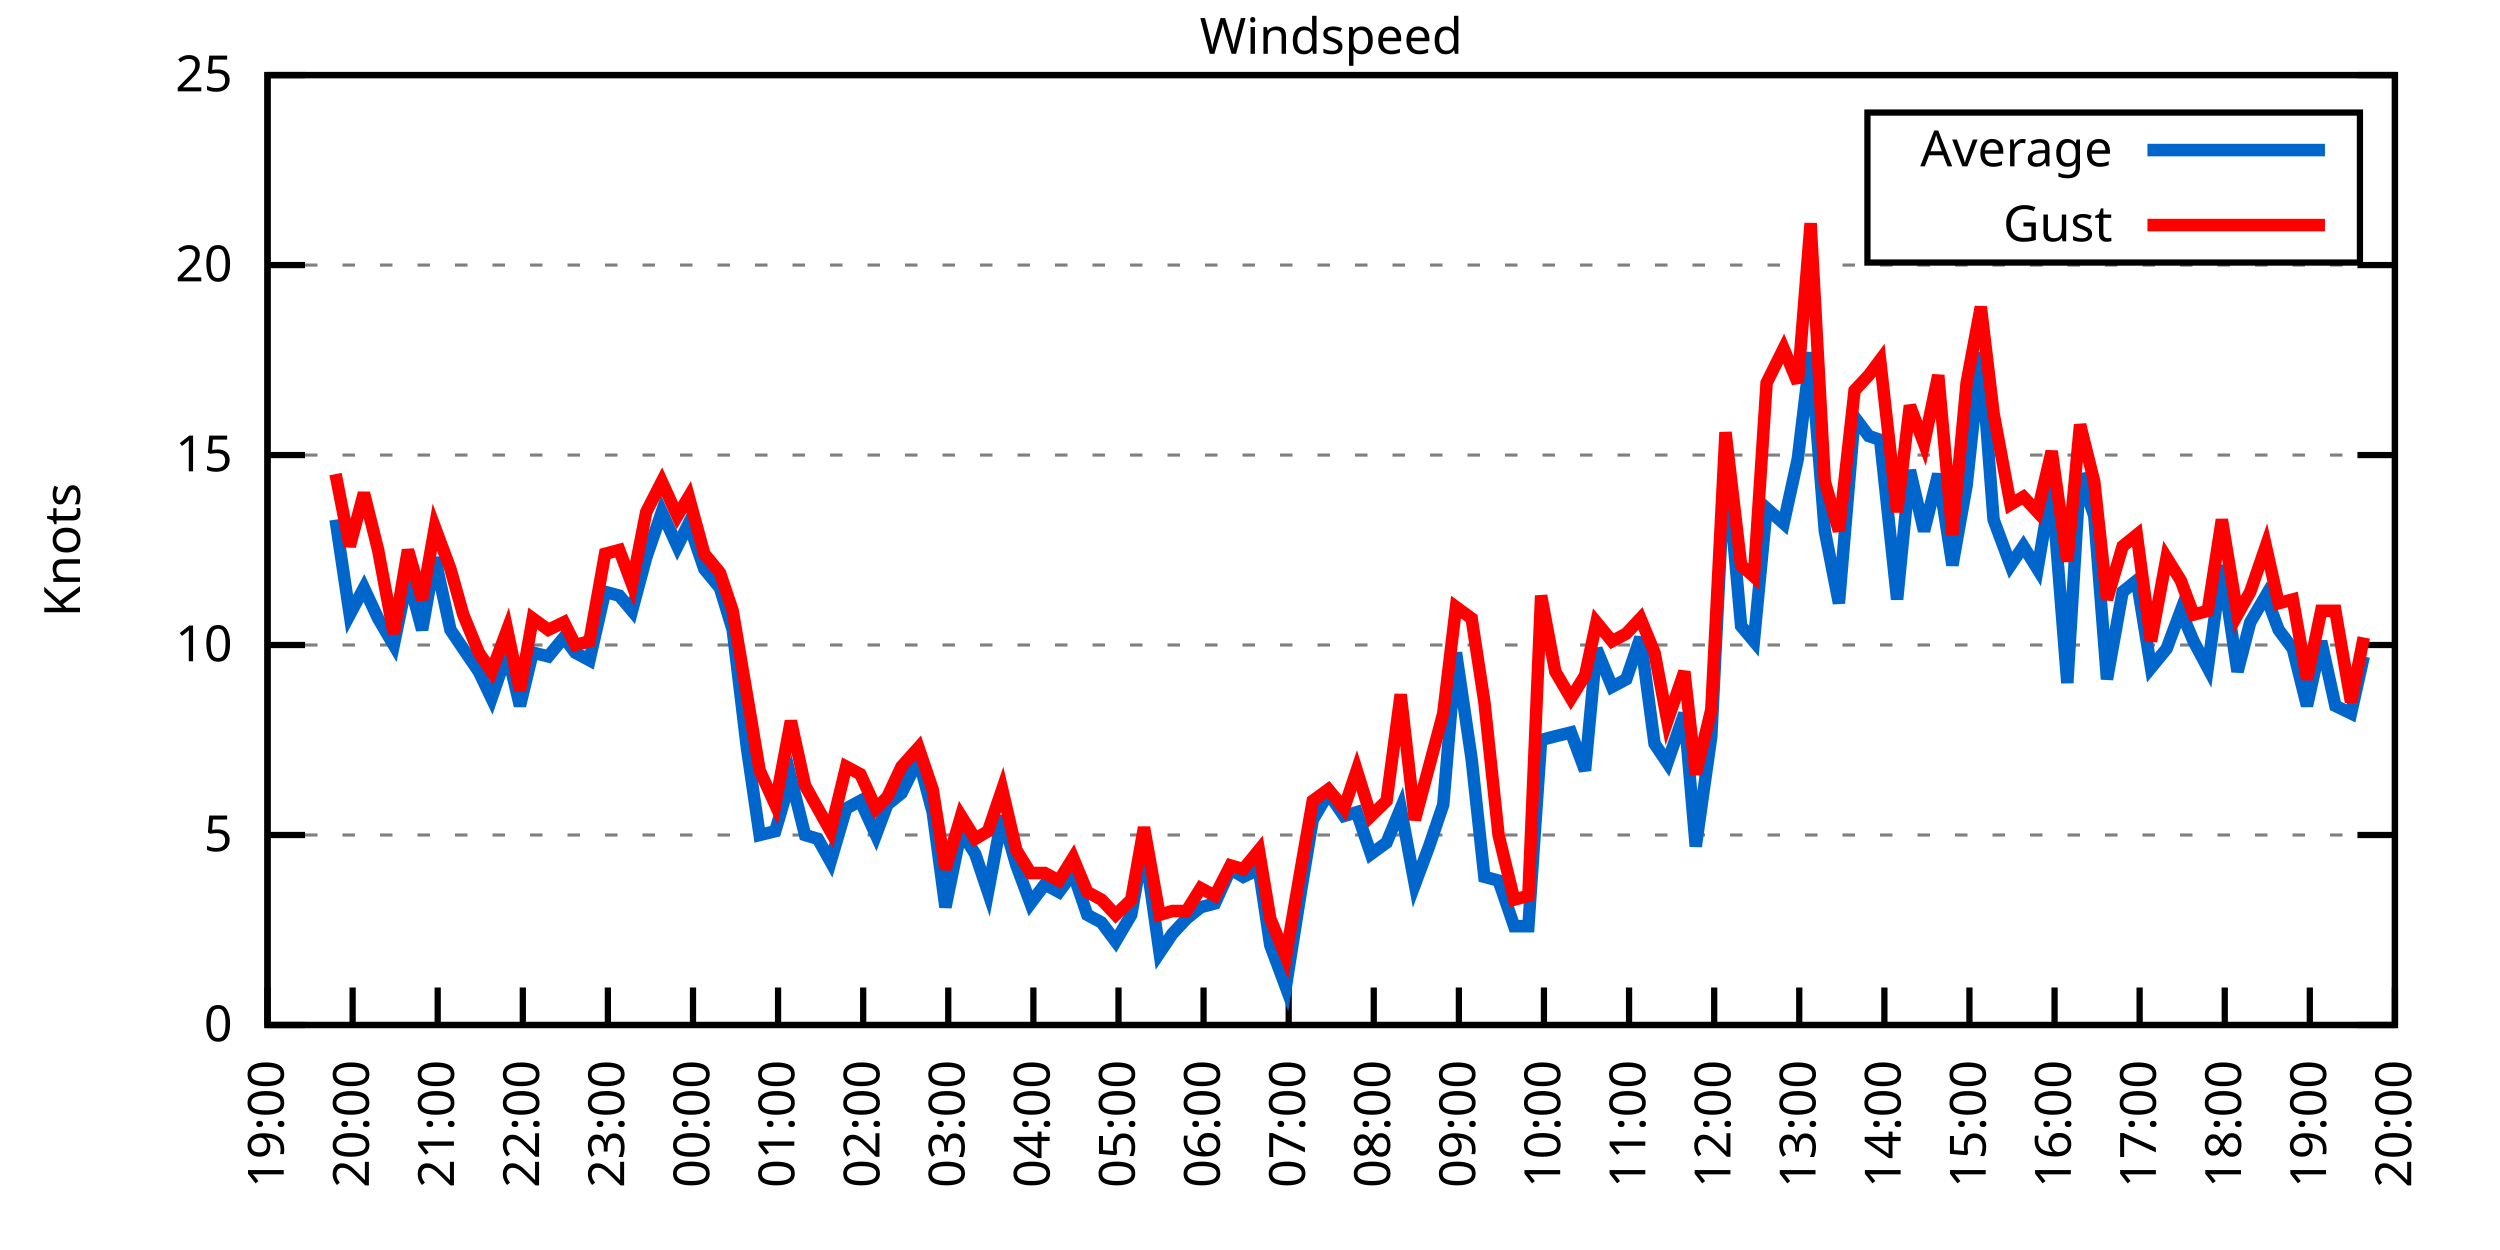
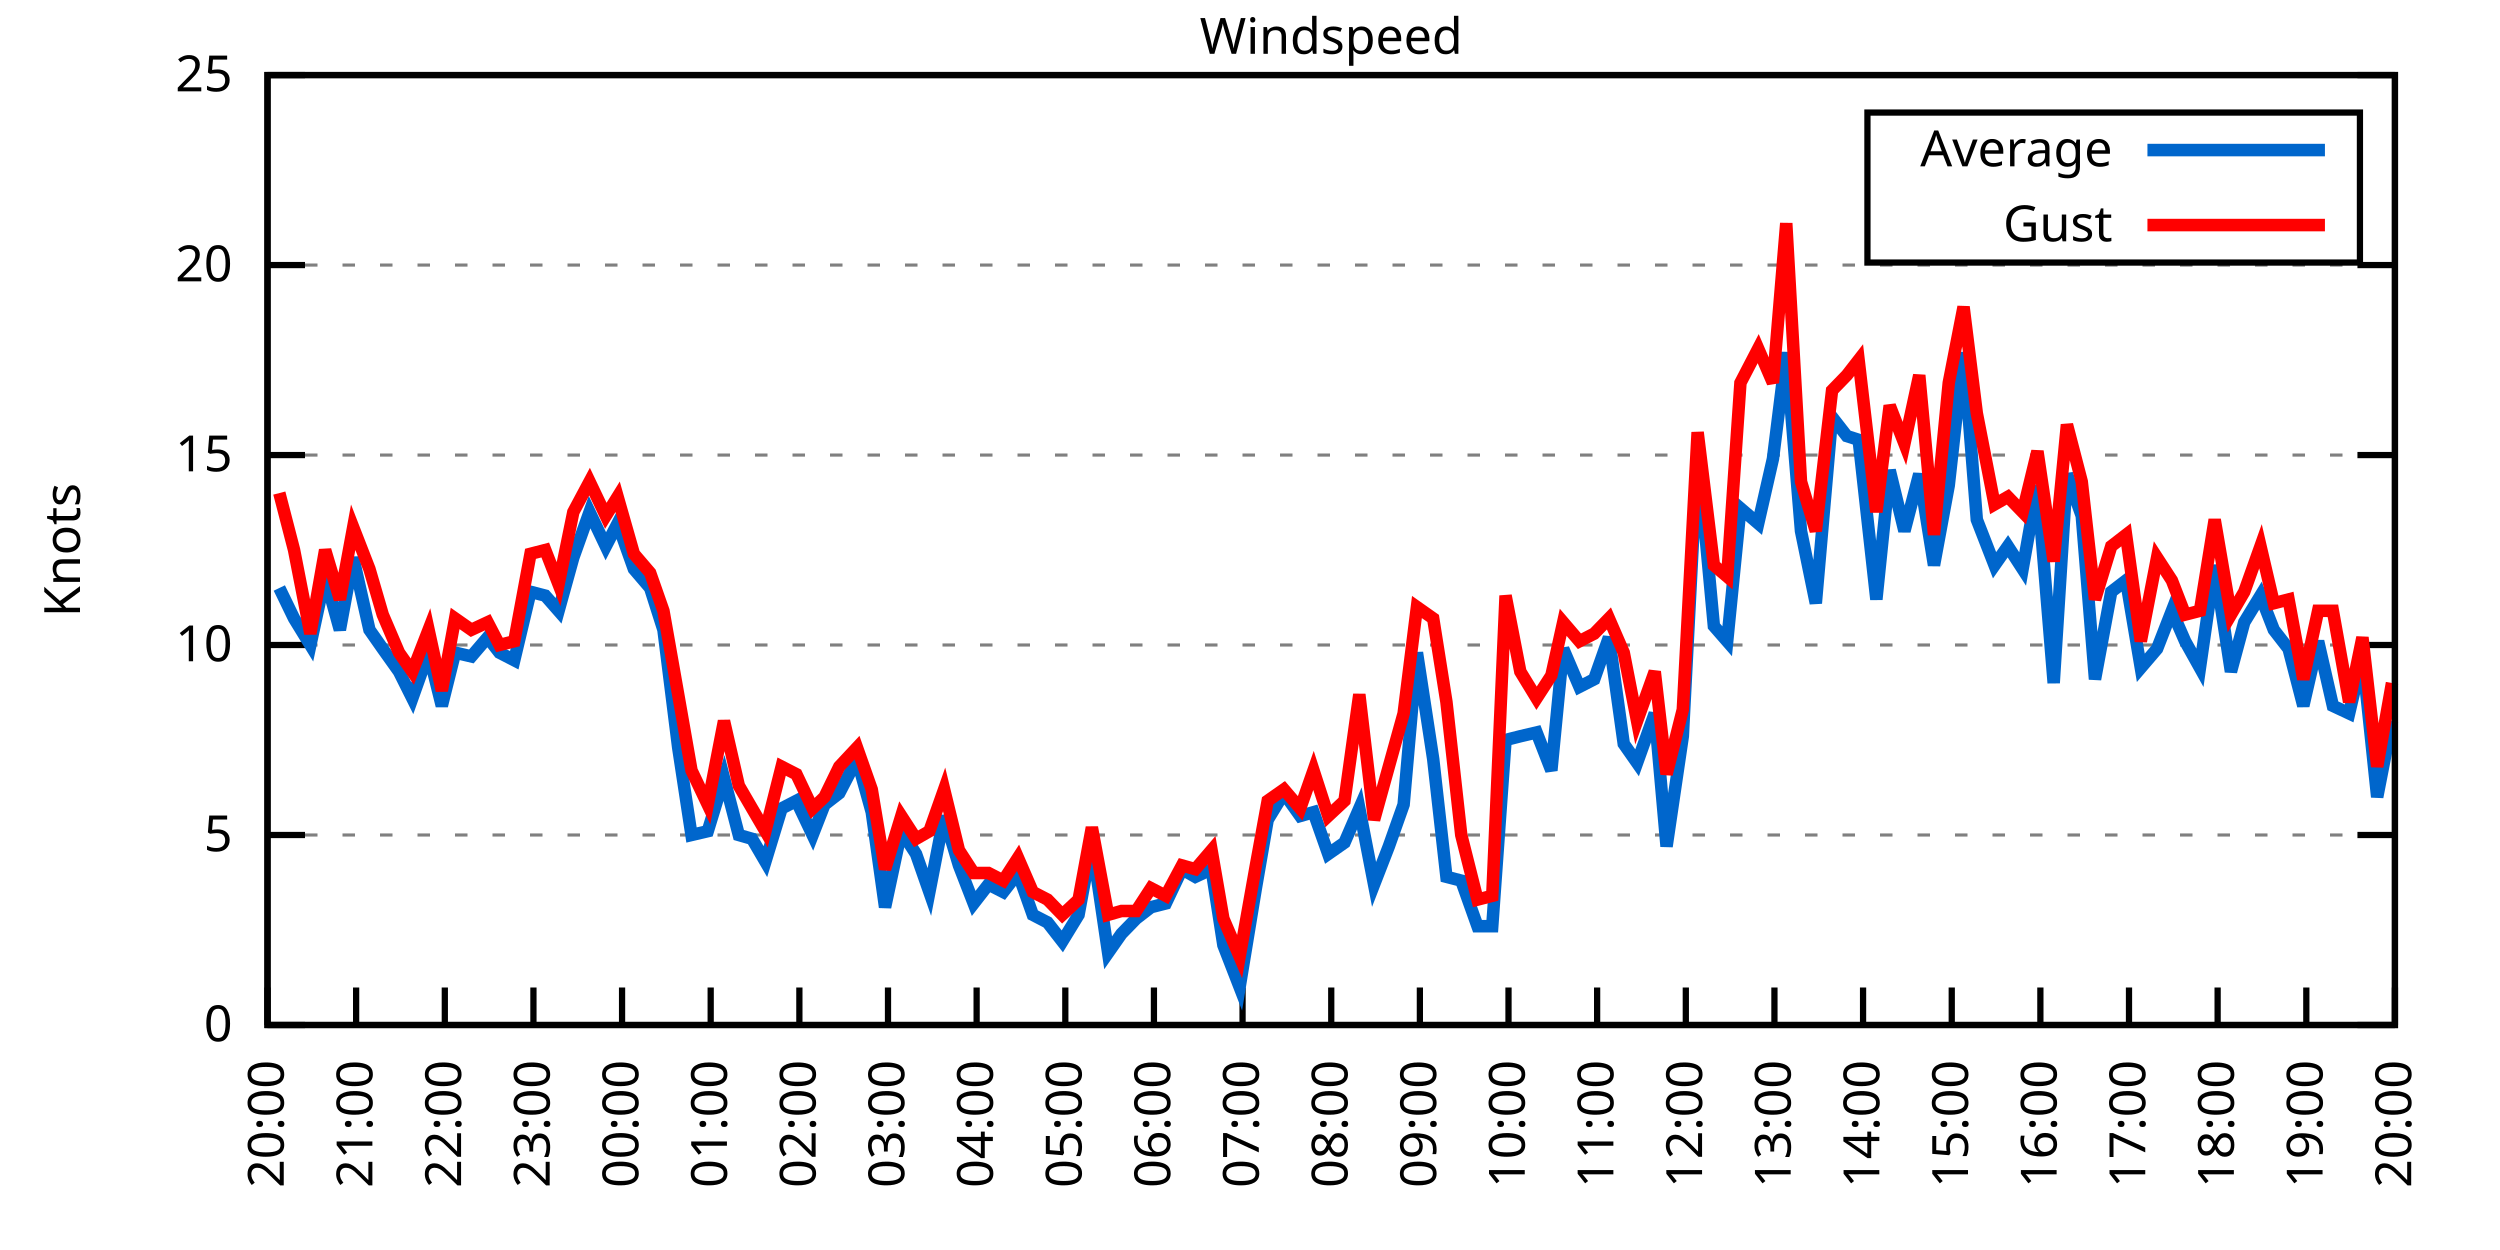
<svg xmlns="http://www.w3.org/2000/svg" xmlns:xlink="http://www.w3.org/1999/xlink" width="400" height="200" viewBox="0 0 400 200">
  <g id="gnuplot_canvas">
    <rect x="0" y="0" width="400" height="200" fill="none" />
    <defs>
      <circle id="gpDot" r="0.5" stroke-width="0.5" stroke="currentColor" />
      <path id="gpPt0" stroke-width="0.333" stroke="currentColor" d="M-1,0 h2 M0,-1 v2" />
      <path id="gpPt1" stroke-width="0.333" stroke="currentColor" d="M-1,-1 L1,1 M1,-1 L-1,1" />
      <path id="gpPt2" stroke-width="0.333" stroke="currentColor" d="M-1,0 L1,0 M0,-1 L0,1 M-1,-1 L1,1 M-1,1 L1,-1" />
      <rect id="gpPt3" stroke-width="0.333" stroke="currentColor" x="-1" y="-1" width="2" height="2" />
      <rect id="gpPt4" stroke-width="0.333" stroke="currentColor" fill="currentColor" x="-1" y="-1" width="2" height="2" />
      <circle id="gpPt5" stroke-width="0.333" stroke="currentColor" cx="0" cy="0" r="1" />
      <use xlink:href="#gpPt5" id="gpPt6" fill="currentColor" stroke="none" />
      <path id="gpPt7" stroke-width="0.333" stroke="currentColor" d="M0,-1.33 L-1.33,0.67 L1.33,0.67 z" />
      <use xlink:href="#gpPt7" id="gpPt8" fill="currentColor" stroke="none" />
      <use xlink:href="#gpPt7" id="gpPt9" stroke="currentColor" transform="rotate(180)" />
      <use xlink:href="#gpPt9" id="gpPt10" fill="currentColor" stroke="none" />
      <use xlink:href="#gpPt3" id="gpPt11" stroke="currentColor" transform="rotate(45)" />
      <use xlink:href="#gpPt11" id="gpPt12" fill="currentColor" stroke="none" />
      <path id="gpPt13" stroke-width="0.333" stroke="currentColor" d="M0,1.330 L1.265,0.411 L0.782,-1.067 L-0.782,-1.076 L-1.265,0.411 z" />
      <use xlink:href="#gpPt13" id="gpPt14" fill="currentColor" stroke="none" />
      <filter id="textbox" filterUnits="objectBoundingBox" x="0" y="0" height="1" width="1">
        <feFlood flood-color="white" flood-opacity="1" result="bgnd" />
        <feComposite in="SourceGraphic" in2="bgnd" operator="atop" />
      </filter>
      <filter id="greybox" filterUnits="objectBoundingBox" x="0" y="0" height="1" width="1">
        <feFlood flood-color="lightgrey" flood-opacity="1" result="grey" />
        <feComposite in="SourceGraphic" in2="grey" operator="atop" />
      </filter>
    </defs>
    <g fill="none" color="white" stroke="currentColor" stroke-width="1.00" stroke-linecap="butt" stroke-linejoin="miter">
</g>
    <g fill="none" color="black" stroke="currentColor" stroke-width="1.00" stroke-linecap="butt" stroke-linejoin="miter">
      <g stroke="none" shape-rendering="crispEdges">
        <polygon fill="rgb(255, 255, 255)" points="42.80,164.00 383.18,164.00 383.18,12.02 42.80,12.02 " />
      </g>
    </g>
    <g fill="none" color="black" stroke="currentColor" stroke-width="1.00" stroke-linecap="butt" stroke-linejoin="miter">
</g>
    <g fill="none" color="black" stroke="black" stroke-width="0.50" stroke-linecap="butt" stroke-linejoin="miter">
</g>
    <g fill="none" color="gray" stroke="currentColor" stroke-width="0.50" stroke-linecap="butt" stroke-linejoin="miter">
      <path stroke="gray" stroke-dasharray="2,4" class="gridline" d="M42.80,164.00 L383.19,164.00  " />
    </g>
    <g fill="none" color="gray" stroke="gray" stroke-width="1.00" stroke-linecap="butt" stroke-linejoin="miter">
</g>
    <g fill="none" color="black" stroke="currentColor" stroke-width="1.00" stroke-linecap="butt" stroke-linejoin="miter">
      <path stroke="black" d="M42.80,164.00 L48.80,164.00 M383.19,164.00 L377.19,164.00  " />
      <g transform="translate(37.20,166.60)" stroke="none" fill="black" font-family="Sans" font-size="8.00" text-anchor="end">
        <text>
          <tspan font-family="Sans"> 0</tspan>
        </text>
      </g>
    </g>
    <g fill="none" color="black" stroke="currentColor" stroke-width="1.00" stroke-linecap="butt" stroke-linejoin="miter">
</g>
    <g fill="none" color="black" stroke="black" stroke-width="0.50" stroke-linecap="butt" stroke-linejoin="miter">
</g>
    <g fill="none" color="gray" stroke="currentColor" stroke-width="0.50" stroke-linecap="butt" stroke-linejoin="miter">
      <path stroke="gray" stroke-dasharray="2,4" class="gridline" d="M42.80,133.60 L383.19,133.60  " />
    </g>
    <g fill="none" color="gray" stroke="gray" stroke-width="1.00" stroke-linecap="butt" stroke-linejoin="miter">
</g>
    <g fill="none" color="black" stroke="currentColor" stroke-width="1.00" stroke-linecap="butt" stroke-linejoin="miter">
      <path stroke="black" d="M42.80,133.60 L48.80,133.60 M383.19,133.60 L377.19,133.60  " />
      <g transform="translate(37.20,136.20)" stroke="none" fill="black" font-family="Sans" font-size="8.00" text-anchor="end">
        <text>
          <tspan font-family="Sans"> 5</tspan>
        </text>
      </g>
    </g>
    <g fill="none" color="black" stroke="currentColor" stroke-width="1.00" stroke-linecap="butt" stroke-linejoin="miter">
</g>
    <g fill="none" color="black" stroke="black" stroke-width="0.50" stroke-linecap="butt" stroke-linejoin="miter">
</g>
    <g fill="none" color="gray" stroke="currentColor" stroke-width="0.50" stroke-linecap="butt" stroke-linejoin="miter">
      <path stroke="gray" stroke-dasharray="2,4" class="gridline" d="M42.80,103.20 L383.19,103.20  " />
    </g>
    <g fill="none" color="gray" stroke="gray" stroke-width="1.00" stroke-linecap="butt" stroke-linejoin="miter">
</g>
    <g fill="none" color="black" stroke="currentColor" stroke-width="1.00" stroke-linecap="butt" stroke-linejoin="miter">
      <path stroke="black" d="M42.80,103.20 L48.80,103.20 M383.19,103.20 L377.19,103.20  " />
      <g transform="translate(37.20,105.80)" stroke="none" fill="black" font-family="Sans" font-size="8.00" text-anchor="end">
        <text>
          <tspan font-family="Sans"> 10</tspan>
        </text>
      </g>
    </g>
    <g fill="none" color="black" stroke="currentColor" stroke-width="1.00" stroke-linecap="butt" stroke-linejoin="miter">
</g>
    <g fill="none" color="black" stroke="black" stroke-width="0.50" stroke-linecap="butt" stroke-linejoin="miter">
</g>
    <g fill="none" color="gray" stroke="currentColor" stroke-width="0.50" stroke-linecap="butt" stroke-linejoin="miter">
      <path stroke="gray" stroke-dasharray="2,4" class="gridline" d="M42.80,72.81 L383.19,72.81  " />
    </g>
    <g fill="none" color="gray" stroke="gray" stroke-width="1.00" stroke-linecap="butt" stroke-linejoin="miter">
</g>
    <g fill="none" color="black" stroke="currentColor" stroke-width="1.00" stroke-linecap="butt" stroke-linejoin="miter">
      <path stroke="black" d="M42.80,72.81 L48.80,72.81 M383.19,72.81 L377.19,72.81  " />
      <g transform="translate(37.20,75.41)" stroke="none" fill="black" font-family="Sans" font-size="8.00" text-anchor="end">
        <text>
          <tspan font-family="Sans"> 15</tspan>
        </text>
      </g>
    </g>
    <g fill="none" color="black" stroke="currentColor" stroke-width="1.00" stroke-linecap="butt" stroke-linejoin="miter">
</g>
    <g fill="none" color="black" stroke="black" stroke-width="0.50" stroke-linecap="butt" stroke-linejoin="miter">
</g>
    <g fill="none" color="gray" stroke="currentColor" stroke-width="0.50" stroke-linecap="butt" stroke-linejoin="miter">
      <path stroke="gray" stroke-dasharray="2,4" class="gridline" d="M42.80,42.41 L383.19,42.41  " />
    </g>
    <g fill="none" color="gray" stroke="gray" stroke-width="1.00" stroke-linecap="butt" stroke-linejoin="miter">
</g>
    <g fill="none" color="black" stroke="currentColor" stroke-width="1.00" stroke-linecap="butt" stroke-linejoin="miter">
      <path stroke="black" d="M42.80,42.41 L48.80,42.41 M383.19,42.41 L377.19,42.41  " />
      <g transform="translate(37.20,45.01)" stroke="none" fill="black" font-family="Sans" font-size="8.00" text-anchor="end">
        <text>
          <tspan font-family="Sans"> 20</tspan>
        </text>
      </g>
    </g>
    <g fill="none" color="black" stroke="currentColor" stroke-width="1.00" stroke-linecap="butt" stroke-linejoin="miter">
</g>
    <g fill="none" color="black" stroke="black" stroke-width="0.50" stroke-linecap="butt" stroke-linejoin="miter">
</g>
    <g fill="none" color="gray" stroke="currentColor" stroke-width="0.50" stroke-linecap="butt" stroke-linejoin="miter">
      <path stroke="gray" stroke-dasharray="2,4" class="gridline" d="M42.80,12.01 L383.19,12.01  " />
    </g>
    <g fill="none" color="gray" stroke="gray" stroke-width="1.00" stroke-linecap="butt" stroke-linejoin="miter">
</g>
    <g fill="none" color="black" stroke="currentColor" stroke-width="1.00" stroke-linecap="butt" stroke-linejoin="miter">
      <path stroke="black" d="M42.80,12.01 L48.80,12.01 M383.19,12.01 L377.19,12.01  " />
      <g transform="translate(37.20,14.61)" stroke="none" fill="black" font-family="Sans" font-size="8.00" text-anchor="end">
        <text>
          <tspan font-family="Sans"> 25</tspan>
        </text>
      </g>
    </g>
    <g fill="none" color="black" stroke="currentColor" stroke-width="1.00" stroke-linecap="butt" stroke-linejoin="miter">
      <path stroke="black" d="M42.80,164.00 L42.80,158.00  " />
      <g transform="translate(45.40,169.60) rotate(270.00)" stroke="none" fill="black" font-family="Sans" font-size="8.00" text-anchor="end">
        <text>
-           <tspan font-family="Sans">19:00</tspan>
-         </text>
-       </g>
-     </g>
-     <g fill="none" color="black" stroke="currentColor" stroke-width="1.00" stroke-linecap="butt" stroke-linejoin="miter">
-       <path stroke="black" d="M56.42,164.00 L56.42,158.00  " />
-       <g transform="translate(59.02,169.60) rotate(270.00)" stroke="none" fill="black" font-family="Sans" font-size="8.00" text-anchor="end">
-         <text>
          <tspan font-family="Sans">20:00</tspan>
        </text>
      </g>
    </g>
    <g fill="none" color="black" stroke="currentColor" stroke-width="1.00" stroke-linecap="butt" stroke-linejoin="miter">
-       <path stroke="black" d="M70.03,164.00 L70.03,158.00  " />
-       <g transform="translate(72.63,169.60) rotate(270.00)" stroke="none" fill="black" font-family="Sans" font-size="8.00" text-anchor="end">
+       <path stroke="black" d="M56.98,164.00 L56.98,158.00  " />
+       <g transform="translate(59.58,169.60) rotate(270.00)" stroke="none" fill="black" font-family="Sans" font-size="8.00" text-anchor="end">
        <text>
          <tspan font-family="Sans">21:00</tspan>
        </text>
      </g>
    </g>
    <g fill="none" color="black" stroke="currentColor" stroke-width="1.00" stroke-linecap="butt" stroke-linejoin="miter">
-       <path stroke="black" d="M83.65,164.00 L83.65,158.00  " />
-       <g transform="translate(86.25,169.60) rotate(270.00)" stroke="none" fill="black" font-family="Sans" font-size="8.00" text-anchor="end">
+       <path stroke="black" d="M71.17,164.00 L71.17,158.00  " />
+       <g transform="translate(73.77,169.60) rotate(270.00)" stroke="none" fill="black" font-family="Sans" font-size="8.00" text-anchor="end">
        <text>
          <tspan font-family="Sans">22:00</tspan>
        </text>
      </g>
    </g>
    <g fill="none" color="black" stroke="currentColor" stroke-width="1.00" stroke-linecap="butt" stroke-linejoin="miter">
-       <path stroke="black" d="M97.26,164.00 L97.26,158.00  " />
-       <g transform="translate(99.86,169.60) rotate(270.00)" stroke="none" fill="black" font-family="Sans" font-size="8.00" text-anchor="end">
+       <path stroke="black" d="M85.35,164.00 L85.35,158.00  " />
+       <g transform="translate(87.95,169.60) rotate(270.00)" stroke="none" fill="black" font-family="Sans" font-size="8.00" text-anchor="end">
        <text>
          <tspan font-family="Sans">23:00</tspan>
        </text>
      </g>
    </g>
    <g fill="none" color="black" stroke="currentColor" stroke-width="1.00" stroke-linecap="butt" stroke-linejoin="miter">
-       <path stroke="black" d="M110.88,164.00 L110.88,158.00  " />
-       <g transform="translate(113.48,169.60) rotate(270.00)" stroke="none" fill="black" font-family="Sans" font-size="8.00" text-anchor="end">
+       <path stroke="black" d="M99.53,164.00 L99.53,158.00  " />
+       <g transform="translate(102.13,169.60) rotate(270.00)" stroke="none" fill="black" font-family="Sans" font-size="8.00" text-anchor="end">
        <text>
          <tspan font-family="Sans">00:00</tspan>
        </text>
      </g>
    </g>
    <g fill="none" color="black" stroke="currentColor" stroke-width="1.00" stroke-linecap="butt" stroke-linejoin="miter">
-       <path stroke="black" d="M124.49,164.00 L124.49,158.00  " />
-       <g transform="translate(127.09,169.60) rotate(270.00)" stroke="none" fill="black" font-family="Sans" font-size="8.00" text-anchor="end">
+       <path stroke="black" d="M113.71,164.00 L113.71,158.00  " />
+       <g transform="translate(116.31,169.60) rotate(270.00)" stroke="none" fill="black" font-family="Sans" font-size="8.00" text-anchor="end">
        <text>
          <tspan font-family="Sans">01:00</tspan>
        </text>
      </g>
    </g>
    <g fill="none" color="black" stroke="currentColor" stroke-width="1.00" stroke-linecap="butt" stroke-linejoin="miter">
-       <path stroke="black" d="M138.11,164.00 L138.11,158.00  " />
-       <g transform="translate(140.71,169.60) rotate(270.00)" stroke="none" fill="black" font-family="Sans" font-size="8.00" text-anchor="end">
+       <path stroke="black" d="M127.90,164.00 L127.90,158.00  " />
+       <g transform="translate(130.50,169.60) rotate(270.00)" stroke="none" fill="black" font-family="Sans" font-size="8.00" text-anchor="end">
        <text>
          <tspan font-family="Sans">02:00</tspan>
        </text>
      </g>
    </g>
    <g fill="none" color="black" stroke="currentColor" stroke-width="1.00" stroke-linecap="butt" stroke-linejoin="miter">
-       <path stroke="black" d="M151.72,164.00 L151.72,158.00  " />
-       <g transform="translate(154.32,169.60) rotate(270.00)" stroke="none" fill="black" font-family="Sans" font-size="8.00" text-anchor="end">
+       <path stroke="black" d="M142.08,164.00 L142.08,158.00  " />
+       <g transform="translate(144.68,169.60) rotate(270.00)" stroke="none" fill="black" font-family="Sans" font-size="8.00" text-anchor="end">
        <text>
          <tspan font-family="Sans">03:00</tspan>
        </text>
      </g>
    </g>
    <g fill="none" color="black" stroke="currentColor" stroke-width="1.00" stroke-linecap="butt" stroke-linejoin="miter">
-       <path stroke="black" d="M165.34,164.00 L165.34,158.00  " />
-       <g transform="translate(167.94,169.60) rotate(270.00)" stroke="none" fill="black" font-family="Sans" font-size="8.00" text-anchor="end">
+       <path stroke="black" d="M156.26,164.00 L156.26,158.00  " />
+       <g transform="translate(158.86,169.60) rotate(270.00)" stroke="none" fill="black" font-family="Sans" font-size="8.00" text-anchor="end">
        <text>
          <tspan font-family="Sans">04:00</tspan>
        </text>
      </g>
    </g>
    <g fill="none" color="black" stroke="currentColor" stroke-width="1.00" stroke-linecap="butt" stroke-linejoin="miter">
-       <path stroke="black" d="M178.96,164.00 L178.96,158.00  " />
-       <g transform="translate(181.56,169.60) rotate(270.00)" stroke="none" fill="black" font-family="Sans" font-size="8.00" text-anchor="end">
+       <path stroke="black" d="M170.45,164.00 L170.45,158.00  " />
+       <g transform="translate(173.05,169.60) rotate(270.00)" stroke="none" fill="black" font-family="Sans" font-size="8.00" text-anchor="end">
        <text>
          <tspan font-family="Sans">05:00</tspan>
        </text>
      </g>
    </g>
    <g fill="none" color="black" stroke="currentColor" stroke-width="1.00" stroke-linecap="butt" stroke-linejoin="miter">
-       <path stroke="black" d="M192.57,164.00 L192.57,158.00  " />
-       <g transform="translate(195.17,169.60) rotate(270.00)" stroke="none" fill="black" font-family="Sans" font-size="8.00" text-anchor="end">
+       <path stroke="black" d="M184.63,164.00 L184.63,158.00  " />
+       <g transform="translate(187.23,169.60) rotate(270.00)" stroke="none" fill="black" font-family="Sans" font-size="8.00" text-anchor="end">
        <text>
          <tspan font-family="Sans">06:00</tspan>
        </text>
      </g>
    </g>
    <g fill="none" color="black" stroke="currentColor" stroke-width="1.00" stroke-linecap="butt" stroke-linejoin="miter">
-       <path stroke="black" d="M206.19,164.00 L206.19,158.00  " />
-       <g transform="translate(208.79,169.60) rotate(270.00)" stroke="none" fill="black" font-family="Sans" font-size="8.00" text-anchor="end">
+       <path stroke="black" d="M198.81,164.00 L198.81,158.00  " />
+       <g transform="translate(201.41,169.60) rotate(270.00)" stroke="none" fill="black" font-family="Sans" font-size="8.00" text-anchor="end">
        <text>
          <tspan font-family="Sans">07:00</tspan>
        </text>
      </g>
    </g>
    <g fill="none" color="black" stroke="currentColor" stroke-width="1.00" stroke-linecap="butt" stroke-linejoin="miter">
-       <path stroke="black" d="M219.80,164.00 L219.80,158.00  " />
-       <g transform="translate(222.40,169.60) rotate(270.00)" stroke="none" fill="black" font-family="Sans" font-size="8.00" text-anchor="end">
+       <path stroke="black" d="M213.00,164.00 L213.00,158.00  " />
+       <g transform="translate(215.60,169.60) rotate(270.00)" stroke="none" fill="black" font-family="Sans" font-size="8.00" text-anchor="end">
        <text>
          <tspan font-family="Sans">08:00</tspan>
        </text>
      </g>
    </g>
    <g fill="none" color="black" stroke="currentColor" stroke-width="1.00" stroke-linecap="butt" stroke-linejoin="miter">
-       <path stroke="black" d="M233.42,164.00 L233.42,158.00  " />
-       <g transform="translate(236.02,169.60) rotate(270.00)" stroke="none" fill="black" font-family="Sans" font-size="8.00" text-anchor="end">
+       <path stroke="black" d="M227.18,164.00 L227.18,158.00  " />
+       <g transform="translate(229.78,169.60) rotate(270.00)" stroke="none" fill="black" font-family="Sans" font-size="8.00" text-anchor="end">
        <text>
          <tspan font-family="Sans">09:00</tspan>
        </text>
      </g>
    </g>
    <g fill="none" color="black" stroke="currentColor" stroke-width="1.00" stroke-linecap="butt" stroke-linejoin="miter">
-       <path stroke="black" d="M247.03,164.00 L247.03,158.00  " />
-       <g transform="translate(249.63,169.60) rotate(270.00)" stroke="none" fill="black" font-family="Sans" font-size="8.00" text-anchor="end">
+       <path stroke="black" d="M241.36,164.00 L241.36,158.00  " />
+       <g transform="translate(243.96,169.60) rotate(270.00)" stroke="none" fill="black" font-family="Sans" font-size="8.00" text-anchor="end">
        <text>
          <tspan font-family="Sans">10:00</tspan>
        </text>
      </g>
    </g>
    <g fill="none" color="black" stroke="currentColor" stroke-width="1.00" stroke-linecap="butt" stroke-linejoin="miter">
-       <path stroke="black" d="M260.65,164.00 L260.65,158.00  " />
-       <g transform="translate(263.25,169.60) rotate(270.00)" stroke="none" fill="black" font-family="Sans" font-size="8.00" text-anchor="end">
+       <path stroke="black" d="M255.54,164.00 L255.54,158.00  " />
+       <g transform="translate(258.14,169.60) rotate(270.00)" stroke="none" fill="black" font-family="Sans" font-size="8.00" text-anchor="end">
        <text>
          <tspan font-family="Sans">11:00</tspan>
        </text>
      </g>
    </g>
    <g fill="none" color="black" stroke="currentColor" stroke-width="1.00" stroke-linecap="butt" stroke-linejoin="miter">
-       <path stroke="black" d="M274.27,164.00 L274.27,158.00  " />
-       <g transform="translate(276.87,169.60) rotate(270.00)" stroke="none" fill="black" font-family="Sans" font-size="8.00" text-anchor="end">
+       <path stroke="black" d="M269.73,164.00 L269.73,158.00  " />
+       <g transform="translate(272.33,169.60) rotate(270.00)" stroke="none" fill="black" font-family="Sans" font-size="8.00" text-anchor="end">
        <text>
          <tspan font-family="Sans">12:00</tspan>
        </text>
      </g>
    </g>
    <g fill="none" color="black" stroke="currentColor" stroke-width="1.00" stroke-linecap="butt" stroke-linejoin="miter">
-       <path stroke="black" d="M287.88,164.00 L287.88,158.00  " />
-       <g transform="translate(290.48,169.60) rotate(270.00)" stroke="none" fill="black" font-family="Sans" font-size="8.00" text-anchor="end">
+       <path stroke="black" d="M283.91,164.00 L283.91,158.00  " />
+       <g transform="translate(286.51,169.60) rotate(270.00)" stroke="none" fill="black" font-family="Sans" font-size="8.00" text-anchor="end">
        <text>
          <tspan font-family="Sans">13:00</tspan>
        </text>
      </g>
    </g>
    <g fill="none" color="black" stroke="currentColor" stroke-width="1.00" stroke-linecap="butt" stroke-linejoin="miter">
-       <path stroke="black" d="M301.50,164.00 L301.50,158.00  " />
-       <g transform="translate(304.10,169.60) rotate(270.00)" stroke="none" fill="black" font-family="Sans" font-size="8.00" text-anchor="end">
+       <path stroke="black" d="M298.09,164.00 L298.09,158.00  " />
+       <g transform="translate(300.69,169.60) rotate(270.00)" stroke="none" fill="black" font-family="Sans" font-size="8.00" text-anchor="end">
        <text>
          <tspan font-family="Sans">14:00</tspan>
        </text>
      </g>
    </g>
    <g fill="none" color="black" stroke="currentColor" stroke-width="1.00" stroke-linecap="butt" stroke-linejoin="miter">
-       <path stroke="black" d="M315.11,164.00 L315.11,158.00  " />
-       <g transform="translate(317.71,169.60) rotate(270.00)" stroke="none" fill="black" font-family="Sans" font-size="8.00" text-anchor="end">
+       <path stroke="black" d="M312.28,164.00 L312.28,158.00  " />
+       <g transform="translate(314.88,169.60) rotate(270.00)" stroke="none" fill="black" font-family="Sans" font-size="8.00" text-anchor="end">
        <text>
          <tspan font-family="Sans">15:00</tspan>
        </text>
      </g>
    </g>
    <g fill="none" color="black" stroke="currentColor" stroke-width="1.00" stroke-linecap="butt" stroke-linejoin="miter">
-       <path stroke="black" d="M328.73,164.00 L328.73,158.00  " />
-       <g transform="translate(331.33,169.60) rotate(270.00)" stroke="none" fill="black" font-family="Sans" font-size="8.00" text-anchor="end">
+       <path stroke="black" d="M326.46,164.00 L326.46,158.00  " />
+       <g transform="translate(329.06,169.60) rotate(270.00)" stroke="none" fill="black" font-family="Sans" font-size="8.00" text-anchor="end">
        <text>
          <tspan font-family="Sans">16:00</tspan>
        </text>
      </g>
    </g>
    <g fill="none" color="black" stroke="currentColor" stroke-width="1.00" stroke-linecap="butt" stroke-linejoin="miter">
-       <path stroke="black" d="M342.34,164.00 L342.34,158.00  " />
-       <g transform="translate(344.94,169.60) rotate(270.00)" stroke="none" fill="black" font-family="Sans" font-size="8.00" text-anchor="end">
+       <path stroke="black" d="M340.64,164.00 L340.64,158.00  " />
+       <g transform="translate(343.24,169.60) rotate(270.00)" stroke="none" fill="black" font-family="Sans" font-size="8.00" text-anchor="end">
        <text>
          <tspan font-family="Sans">17:00</tspan>
        </text>
      </g>
    </g>
    <g fill="none" color="black" stroke="currentColor" stroke-width="1.00" stroke-linecap="butt" stroke-linejoin="miter">
-       <path stroke="black" d="M355.96,164.00 L355.96,158.00  " />
-       <g transform="translate(358.56,169.60) rotate(270.00)" stroke="none" fill="black" font-family="Sans" font-size="8.00" text-anchor="end">
+       <path stroke="black" d="M354.82,164.00 L354.82,158.00  " />
+       <g transform="translate(357.42,169.60) rotate(270.00)" stroke="none" fill="black" font-family="Sans" font-size="8.00" text-anchor="end">
        <text>
          <tspan font-family="Sans">18:00</tspan>
        </text>
      </g>
    </g>
    <g fill="none" color="black" stroke="currentColor" stroke-width="1.00" stroke-linecap="butt" stroke-linejoin="miter">
-       <path stroke="black" d="M369.57,164.00 L369.57,158.00  " />
-       <g transform="translate(372.17,169.60) rotate(270.00)" stroke="none" fill="black" font-family="Sans" font-size="8.00" text-anchor="end">
+       <path stroke="black" d="M369.01,164.00 L369.01,158.00  " />
+       <g transform="translate(371.61,169.60) rotate(270.00)" stroke="none" fill="black" font-family="Sans" font-size="8.00" text-anchor="end">
        <text>
          <tspan font-family="Sans">19:00</tspan>
        </text>
      </g>
    </g>
    <g fill="none" color="black" stroke="currentColor" stroke-width="1.00" stroke-linecap="butt" stroke-linejoin="miter">
      <path stroke="black" d="M383.19,164.00 L383.19,158.00  " />
      <g transform="translate(385.79,169.60) rotate(270.00)" stroke="none" fill="black" font-family="Sans" font-size="8.00" text-anchor="end">
        <text>
          <tspan font-family="Sans">20:00</tspan>
        </text>
      </g>
    </g>
    <g fill="none" color="black" stroke="currentColor" stroke-width="1.00" stroke-linecap="butt" stroke-linejoin="miter">
</g>
    <g fill="none" color="black" stroke="currentColor" stroke-width="1.00" stroke-linecap="butt" stroke-linejoin="miter">
      <path stroke="black" d="M42.80,12.01 L42.80,164.00 L383.19,164.00 L383.19,12.01 L42.80,12.01 Z  " />
    </g>
    <g fill="none" color="black" stroke="currentColor" stroke-width="1.00" stroke-linecap="butt" stroke-linejoin="miter">
</g>
    <g fill="none" color="black" stroke="currentColor" stroke-width="1.00" stroke-linecap="butt" stroke-linejoin="miter">
      <path stroke="black" d="M298.79,42.01 L298.79,18.01 L377.59,18.01 L377.59,42.01 L298.79,42.01 Z  " />
    </g>
    <g id="Windspeed_plot_1">
      <g fill="none" color="white" stroke="black" stroke-width="2.00" stroke-linecap="butt" stroke-linejoin="miter">
</g>
      <g fill="none" color="black" stroke="currentColor" stroke-width="2.00" stroke-linecap="butt" stroke-linejoin="miter">
        <g transform="translate(337.99,26.61)" stroke="none" fill="black" font-family="Sans" font-size="8.00" text-anchor="end">
          <text>
            <tspan font-family="Sans">Average</tspan>
          </text>
        </g>
      </g>
      <g fill="none" color="black" stroke="currentColor" stroke-width="2.00" stroke-linecap="butt" stroke-linejoin="miter">
-         <path stroke="rgb(  0, 102, 204)" d="M343.59,24.01 L371.99,24.01 M53.69,83.14 L55.96,98.34 L58.23,94.08 L60.50,98.95 L63.00,103.20 L65.27,92.26   L67.54,100.77 L69.58,89.22 L72.07,100.77 L74.12,103.81 L76.61,107.46 L78.65,111.72 L81.15,104.42 L83.19,112.93   L85.24,104.42 L87.73,105.03 L90.23,101.99 L92.04,104.42 L94.31,105.64 L96.81,94.69 L99.08,95.30 L101.12,97.73   L103.39,89.22 L105.89,81.93 L108.38,87.40 L110.20,83.75 L112.69,91.04 L115.19,94.08 L117.23,100.77 L119.50,119.62   L121.54,133.60 L124.04,132.99 L126.54,124.48 L128.81,133.60 L130.85,134.21 L132.89,137.86 L135.39,129.35 L137.66,128.13   L140.15,133.60 L141.97,128.74 L144.24,126.91 L146.96,121.44 L149.23,129.95 L151.27,145.15 L153.77,132.99 L156.04,136.64   L158.08,142.72 L160.35,130.56 L162.62,138.47 L164.89,144.55 L167.16,141.51 L169.43,142.72 L171.69,139.68 L173.96,146.37   L176.23,147.59 L178.50,150.62 L181.00,146.37 L183.04,134.82 L185.54,152.45 L187.58,149.41 L189.85,146.98 L192.12,145.15   L194.39,144.55 L196.88,139.07 L198.93,140.29 L201.42,139.07 L203.24,151.23 L205.73,157.92 L208.23,142.11 L210.04,131.17   L212.54,126.91 L215.04,130.56 L217.08,129.95 L219.35,136.64 L221.85,134.82 L224.11,129.35 L226.38,141.51 L228.65,135.43   L230.92,128.74 L232.96,104.42 L235.46,121.44 L237.50,140.29 L239.77,140.90 L242.27,148.19 L244.54,148.19 L246.58,118.40   L248.85,117.80 L251.35,117.19 L253.61,123.27 L255.43,103.81 L257.93,109.89 L260.20,108.68 L262.47,101.99 L264.73,119.01   L266.78,122.05 L269.50,114.15 L271.32,135.43 L273.81,117.80 L276.08,72.20 L278.58,100.16 L280.62,102.60 L282.66,81.32   L285.38,83.75 L287.65,73.41 L289.70,56.39 L291.97,84.97 L294.23,96.52 L296.73,66.73 L299.00,69.77 L300.82,70.37   L303.54,95.91 L305.58,75.24 L307.85,84.97 L310.12,75.85 L312.39,90.44 L314.66,77.67 L316.93,56.39 L318.97,83.14   L321.69,90.44 L323.74,87.40 L326.00,91.04 L328.27,77.67 L330.77,109.28 L332.81,75.85 L335.08,82.53 L337.12,108.68   L339.62,94.69 L341.89,92.87 L344.16,106.85 L346.65,103.81 L348.92,97.73 L350.97,102.60 L353.24,106.85 L355.50,90.44   L358.00,107.46 L360.04,99.56 L362.54,95.30 L364.58,100.77 L366.85,103.81 L369.12,112.93 L371.39,102.60 L373.66,112.93   L376.16,114.15 L378.20,105.03  " />
+         <path stroke="rgb(  0, 102, 204)" d="M343.59,24.01 L371.99,24.01 M44.69,94.08 L47.05,98.95 L49.66,103.20 L52.02,92.26 L54.38,100.77 L56.51,89.22   L59.11,100.77 L61.24,103.81 L63.84,107.46 L65.97,111.72 L68.57,104.42 L70.69,112.93 L72.82,104.42 L75.42,105.03   L78.02,101.99 L79.91,104.42 L82.28,105.64 L84.88,94.69 L87.24,95.30 L89.37,97.73 L91.73,89.22 L94.33,81.93   L96.93,87.40 L98.82,83.75 L101.42,91.04 L104.02,94.08 L106.15,100.77 L108.51,119.62 L110.64,133.60 L113.24,132.99   L115.84,124.48 L118.21,133.60 L120.33,134.21 L122.46,137.86 L125.06,129.35 L127.42,128.13 L130.02,133.60 L131.92,128.74   L134.28,126.91 L137.12,121.44 L139.48,129.95 L141.61,145.15 L144.21,132.99 L146.57,136.64 L148.70,142.72 L151.06,130.56   L153.43,138.47 L155.79,144.55 L158.15,141.51 L160.52,142.72 L162.88,139.68 L165.25,146.37 L167.61,147.59 L169.97,150.62   L172.57,146.37 L174.70,134.82 L177.30,152.45 L179.43,149.41 L181.79,146.98 L184.16,145.15 L186.52,144.55 L189.12,139.07   L191.25,140.29 L193.85,139.07 L195.74,151.23 L198.34,157.92 L200.94,142.11 L202.83,131.17 L205.43,126.91 L208.03,130.56   L210.16,129.95 L212.52,136.64 L215.12,134.82 L217.49,129.35 L219.85,141.51 L222.21,135.43 L224.58,128.74 L226.71,104.42   L229.31,121.44 L231.43,140.29 L233.80,140.90 L236.40,148.19 L238.76,148.19 L240.89,118.40 L243.25,117.80 L245.85,117.19   L248.22,123.27 L250.11,103.81 L252.71,109.89 L255.07,108.68 L257.43,101.99 L259.80,119.01 L261.93,122.05 L264.76,114.15   L266.65,135.43 L269.25,117.80 L271.62,72.20 L274.22,100.16 L276.35,102.60 L278.47,81.32 L281.31,83.75 L283.67,73.41   L285.80,56.39 L288.16,84.97 L290.53,96.52 L293.13,66.73 L295.49,69.77 L297.38,70.37 L300.22,95.91 L302.35,75.24   L304.71,84.97 L307.08,75.85 L309.44,90.44 L311.80,77.67 L314.17,56.39 L316.29,83.14 L319.13,90.44 L321.26,87.40   L323.62,91.04 L325.99,77.67 L328.59,109.28 L330.71,75.85 L333.08,82.53 L335.20,108.68 L337.80,94.69 L340.17,92.87   L342.53,106.85 L345.13,103.81 L347.50,97.73 L349.62,102.60 L351.99,106.85 L354.35,90.44 L356.95,107.46 L359.08,99.56   L361.68,95.30 L363.81,100.77 L366.17,103.81 L368.53,112.93 L370.90,102.60 L373.26,112.93 L375.86,114.15 L377.99,105.03   L380.35,127.52 L382.72,115.36  " />
      </g>
    </g>
    <g id="Windspeed_plot_2">
      <g fill="none" color="black" stroke="currentColor" stroke-width="2.00" stroke-linecap="butt" stroke-linejoin="miter">
        <g transform="translate(337.99,38.61)" stroke="none" fill="black" font-family="Sans" font-size="8.00" text-anchor="end">
          <text>
            <tspan font-family="Sans">Gust</tspan>
          </text>
        </g>
      </g>
      <g fill="none" color="black" stroke="currentColor" stroke-width="2.00" stroke-linecap="butt" stroke-linejoin="miter">
-         <path stroke="rgb(255,   0,   0)" d="M343.59,36.01 L371.99,36.01 M53.69,75.85 L55.96,87.40 L58.23,78.89 L60.50,88.00 L63.00,101.38 L65.27,88.00   L67.54,95.91 L69.58,84.36 L72.07,91.04 L74.12,98.34 L76.61,104.42 L78.65,107.46 L81.15,100.77 L83.19,110.50   L85.24,98.95 L87.73,100.77 L90.23,99.56 L92.04,103.20 L94.31,102.60 L96.81,88.61 L99.08,88.00 L101.12,93.48   L103.39,81.93 L105.89,77.06 L108.38,82.53 L110.20,79.49 L112.69,88.61 L115.19,91.65 L117.23,97.73 L119.50,111.11   L121.54,123.27 L124.04,128.74 L126.54,115.36 L128.81,125.70 L130.85,129.35 L132.89,132.99 L135.39,122.66 L137.66,123.87   L140.15,129.35 L141.97,127.52 L144.24,122.66 L146.96,119.62 L149.23,126.31 L151.27,139.07 L153.77,130.56 L156.04,134.21   L158.08,132.99 L160.35,126.31 L162.62,136.03 L164.89,139.68 L167.16,139.68 L169.43,140.90 L171.69,137.25 L173.96,142.72   L176.23,143.94 L178.50,146.37 L181.00,143.94 L183.04,132.39 L185.54,146.37 L187.58,145.76 L189.85,145.76 L192.12,142.11   L194.39,143.33 L196.88,138.47 L198.93,139.07 L201.42,136.03 L203.24,146.98 L205.73,153.06 L208.23,138.47 L210.04,128.13   L212.54,126.31 L215.04,129.35 L217.08,123.27 L219.35,130.56 L221.85,128.13 L224.11,111.11 L226.38,131.17 L228.65,122.66   L230.92,114.15 L232.96,97.12 L235.46,98.95 L237.50,112.32 L239.77,133.60 L242.27,143.94 L244.54,143.33 L246.58,95.30   L248.85,107.46 L251.35,111.72 L253.61,108.07 L255.43,99.56 L257.93,102.60 L260.20,101.38 L262.47,98.95 L264.73,104.42   L266.78,115.36 L269.50,107.46 L271.32,123.87 L273.81,113.54 L276.08,69.16 L278.58,90.44 L280.62,92.26 L282.66,61.25   L285.38,55.78 L287.65,61.25 L289.70,35.72 L291.97,77.06 L294.23,84.97 L296.73,62.47 L299.00,60.04 L300.82,57.61   L303.54,81.93 L305.58,64.90 L307.85,70.98 L310.12,60.04 L312.39,85.57 L314.66,61.25 L316.93,49.10 L318.97,66.12   L321.69,80.71 L323.74,79.49 L326.00,81.93 L328.27,72.20 L330.77,89.83 L332.81,67.94 L335.08,77.06 L337.12,95.91   L339.62,87.40 L341.89,85.57 L344.16,102.60 L346.65,89.22 L348.92,92.87 L350.97,98.34 L353.24,97.73 L355.50,83.14   L358.00,98.34 L360.04,94.69 L362.54,87.40 L364.58,96.52 L366.85,95.91 L369.12,108.68 L371.39,97.73 L373.66,97.73   L376.16,112.32 L378.20,101.99  " />
+         <path stroke="rgb(255,   0,   0)" d="M343.59,36.01 L371.99,36.01 M44.69,78.89 L47.05,88.00 L49.66,101.38 L52.02,88.00 L54.38,95.91 L56.51,84.36   L59.11,91.04 L61.24,98.34 L63.84,104.42 L65.97,107.46 L68.57,100.77 L70.69,110.50 L72.82,98.95 L75.42,100.77   L78.02,99.56 L79.91,103.20 L82.28,102.60 L84.88,88.61 L87.24,88.00 L89.37,93.48 L91.73,81.93 L94.33,77.06   L96.93,82.53 L98.82,79.49 L101.42,88.61 L104.02,91.65 L106.15,97.73 L108.51,111.11 L110.64,123.27 L113.24,128.74   L115.84,115.36 L118.21,125.70 L120.33,129.35 L122.46,132.99 L125.06,122.66 L127.42,123.87 L130.02,129.35 L131.92,127.52   L134.28,122.66 L137.12,119.62 L139.48,126.31 L141.61,139.07 L144.21,130.56 L146.57,134.21 L148.70,132.99 L151.06,126.31   L153.43,136.03 L155.79,139.68 L158.15,139.68 L160.52,140.90 L162.88,137.25 L165.25,142.72 L167.61,143.94 L169.97,146.37   L172.57,143.94 L174.70,132.39 L177.30,146.37 L179.43,145.76 L181.79,145.76 L184.16,142.11 L186.52,143.33 L189.12,138.47   L191.25,139.07 L193.85,136.03 L195.74,146.98 L198.34,153.06 L200.94,138.47 L202.83,128.13 L205.43,126.31 L208.03,129.35   L210.16,123.27 L212.52,130.56 L215.12,128.13 L217.49,111.11 L219.85,131.17 L222.21,122.66 L224.58,114.15 L226.71,97.12   L229.31,98.95 L231.43,112.32 L233.80,133.60 L236.40,143.94 L238.76,143.33 L240.89,95.30 L243.25,107.46 L245.85,111.72   L248.22,108.07 L250.11,99.56 L252.71,102.60 L255.07,101.38 L257.43,98.95 L259.80,104.42 L261.93,115.36 L264.76,107.46   L266.65,123.87 L269.25,113.54 L271.62,69.16 L274.22,90.44 L276.35,92.26 L278.47,61.25 L281.31,55.78 L283.67,61.25   L285.80,35.72 L288.16,77.06 L290.53,84.97 L293.13,62.47 L295.49,60.04 L297.38,57.61 L300.22,81.93 L302.35,64.90   L304.71,70.98 L307.08,60.04 L309.44,85.57 L311.80,61.25 L314.17,49.10 L316.29,66.12 L319.13,80.71 L321.26,79.49   L323.62,81.93 L325.99,72.20 L328.59,89.83 L330.71,67.94 L333.08,77.06 L335.20,95.91 L337.80,87.40 L340.17,85.57   L342.53,102.60 L345.13,89.22 L347.50,92.87 L349.62,98.34 L351.99,97.73 L354.35,83.14 L356.95,98.34 L359.08,94.69   L361.68,87.40 L363.81,96.52 L366.17,95.91 L368.53,108.68 L370.90,97.73 L373.26,97.73 L375.86,112.32 L377.99,101.99   L380.35,122.66 L382.72,109.28  " />
      </g>
    </g>
    <g fill="none" color="black" stroke="currentColor" stroke-width="2.00" stroke-linecap="butt" stroke-linejoin="miter">
</g>
    <g fill="none" color="black" stroke="black" stroke-width="1.00" stroke-linecap="butt" stroke-linejoin="miter">
</g>
    <g fill="none" color="black" stroke="currentColor" stroke-width="1.00" stroke-linecap="butt" stroke-linejoin="miter">
      <path stroke="black" d="M42.80,12.01 L42.80,164.00 L383.19,164.00 L383.19,12.01 L42.80,12.01 Z  " />
      <g transform="translate(12.80,88.01) rotate(270.00)" stroke="none" fill="black" font-family="Sans" font-size="8.00" text-anchor="middle">
        <text>
          <tspan font-family="Sans">Knots</tspan>
        </text>
      </g>
    </g>
    <g fill="none" color="black" stroke="currentColor" stroke-width="1.00" stroke-linecap="butt" stroke-linejoin="miter">
</g>
    <g fill="none" color="black" stroke="currentColor" stroke-width="1.00" stroke-linecap="butt" stroke-linejoin="miter">
      <g transform="translate(212.99,8.61)" stroke="none" fill="black" font-family="Sans" font-size="8.00" text-anchor="middle">
        <text>
          <tspan font-family="Sans">Windspeed</tspan>
        </text>
      </g>
    </g>
    <g fill="none" color="black" stroke="currentColor" stroke-width="1.00" stroke-linecap="butt" stroke-linejoin="miter">
</g>
  </g>
</svg>
